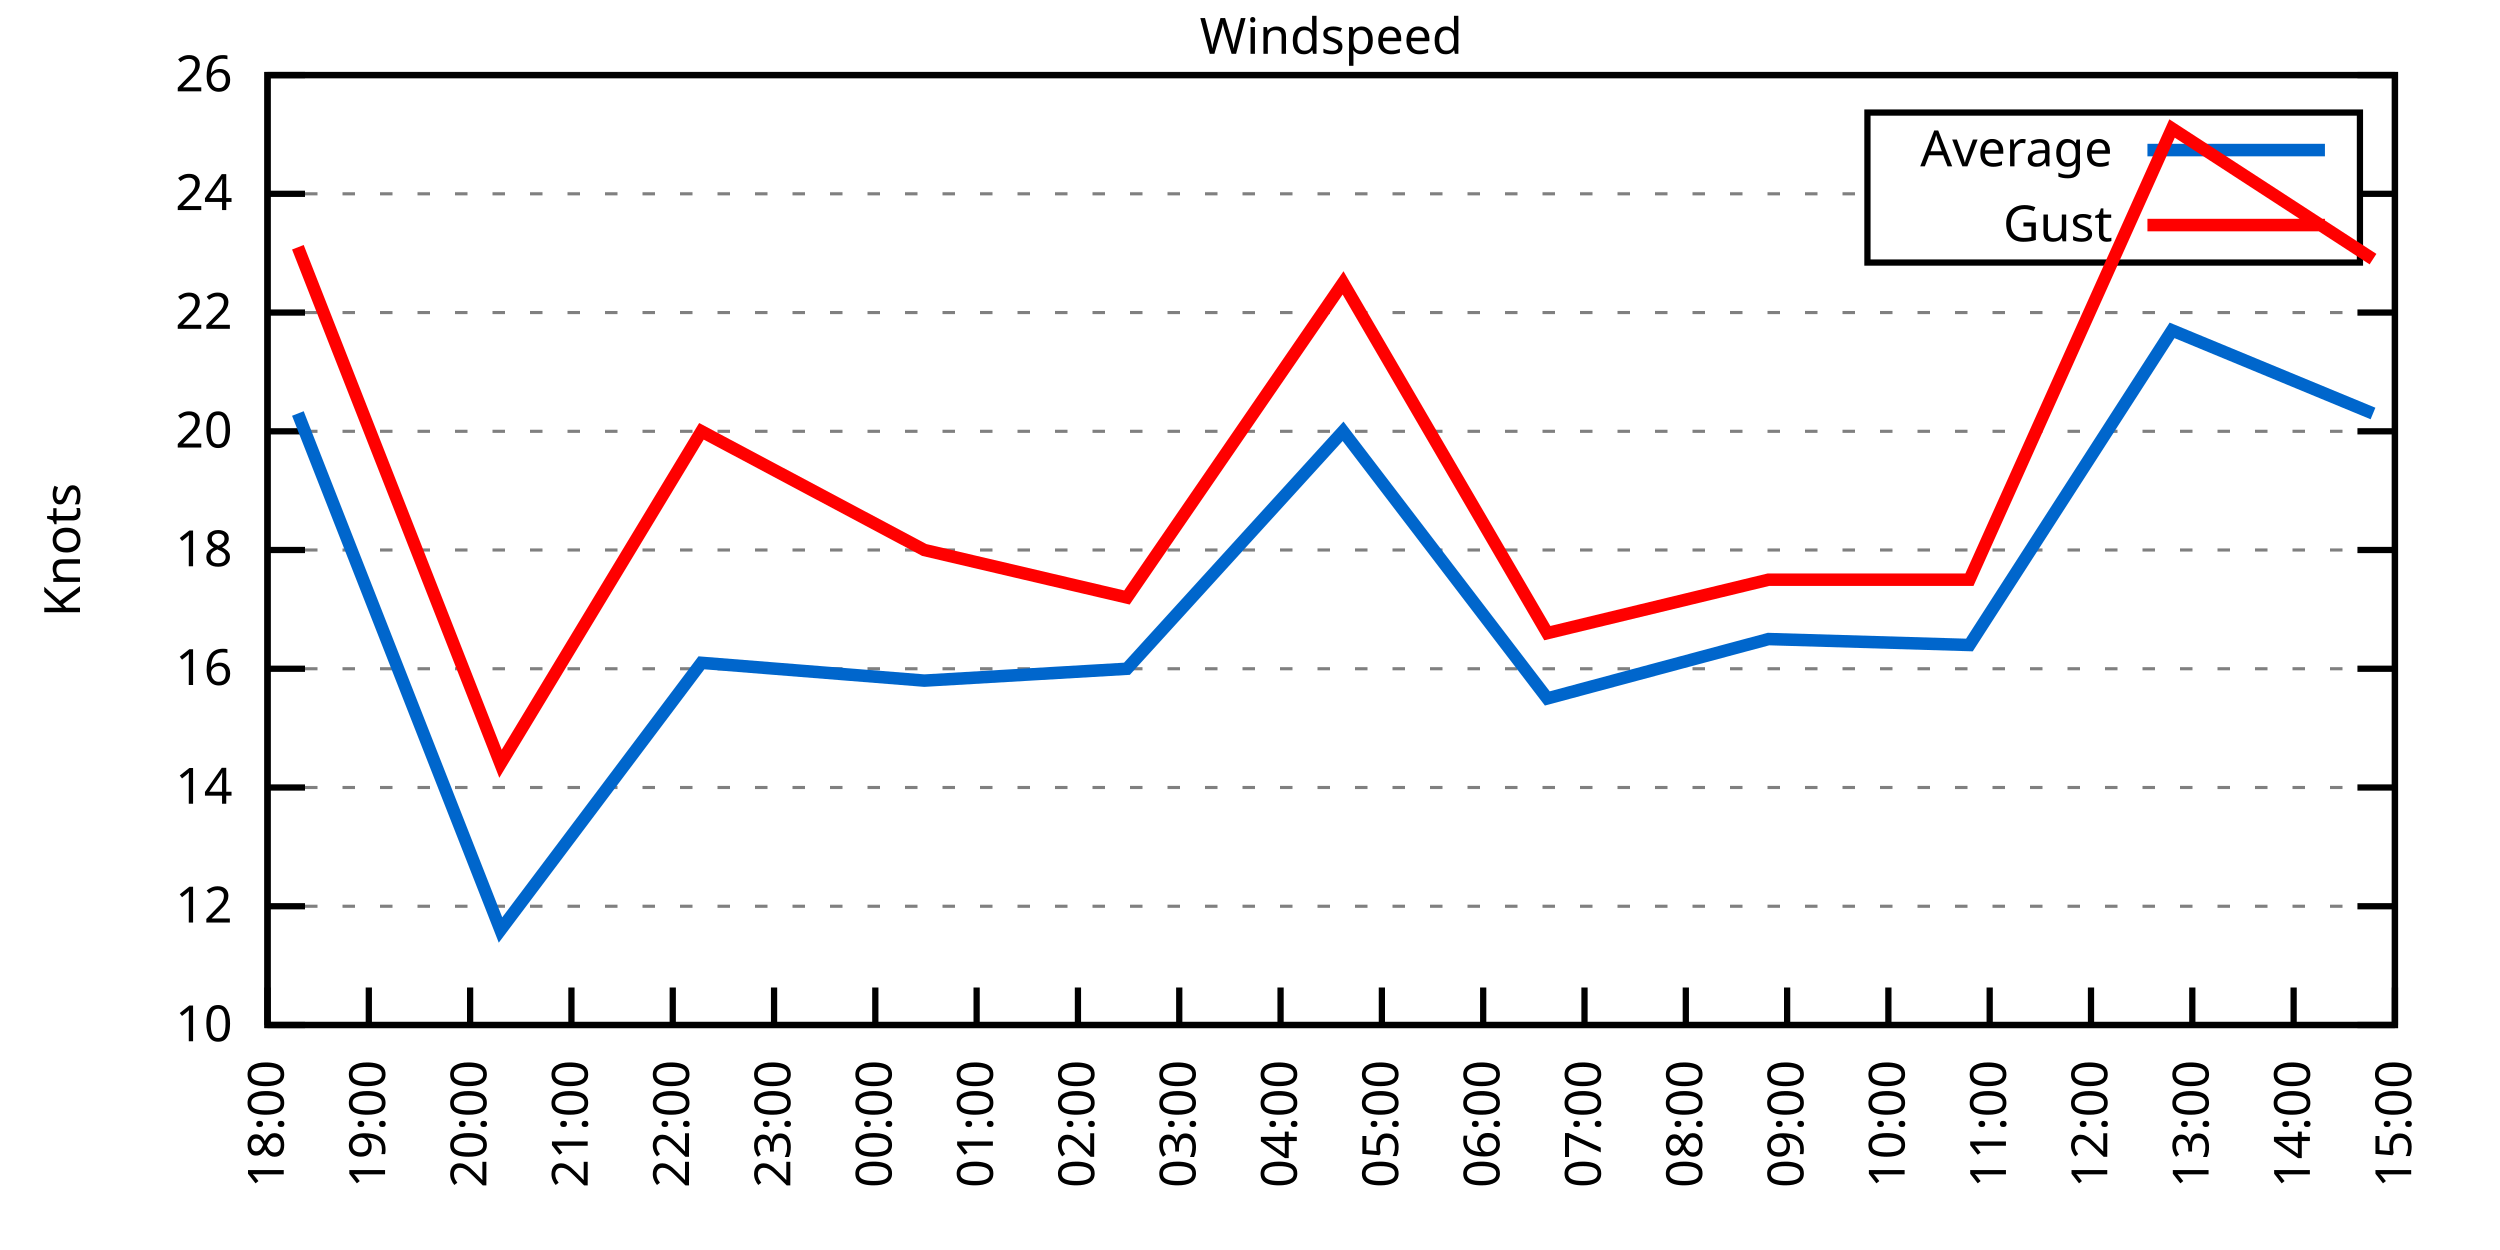
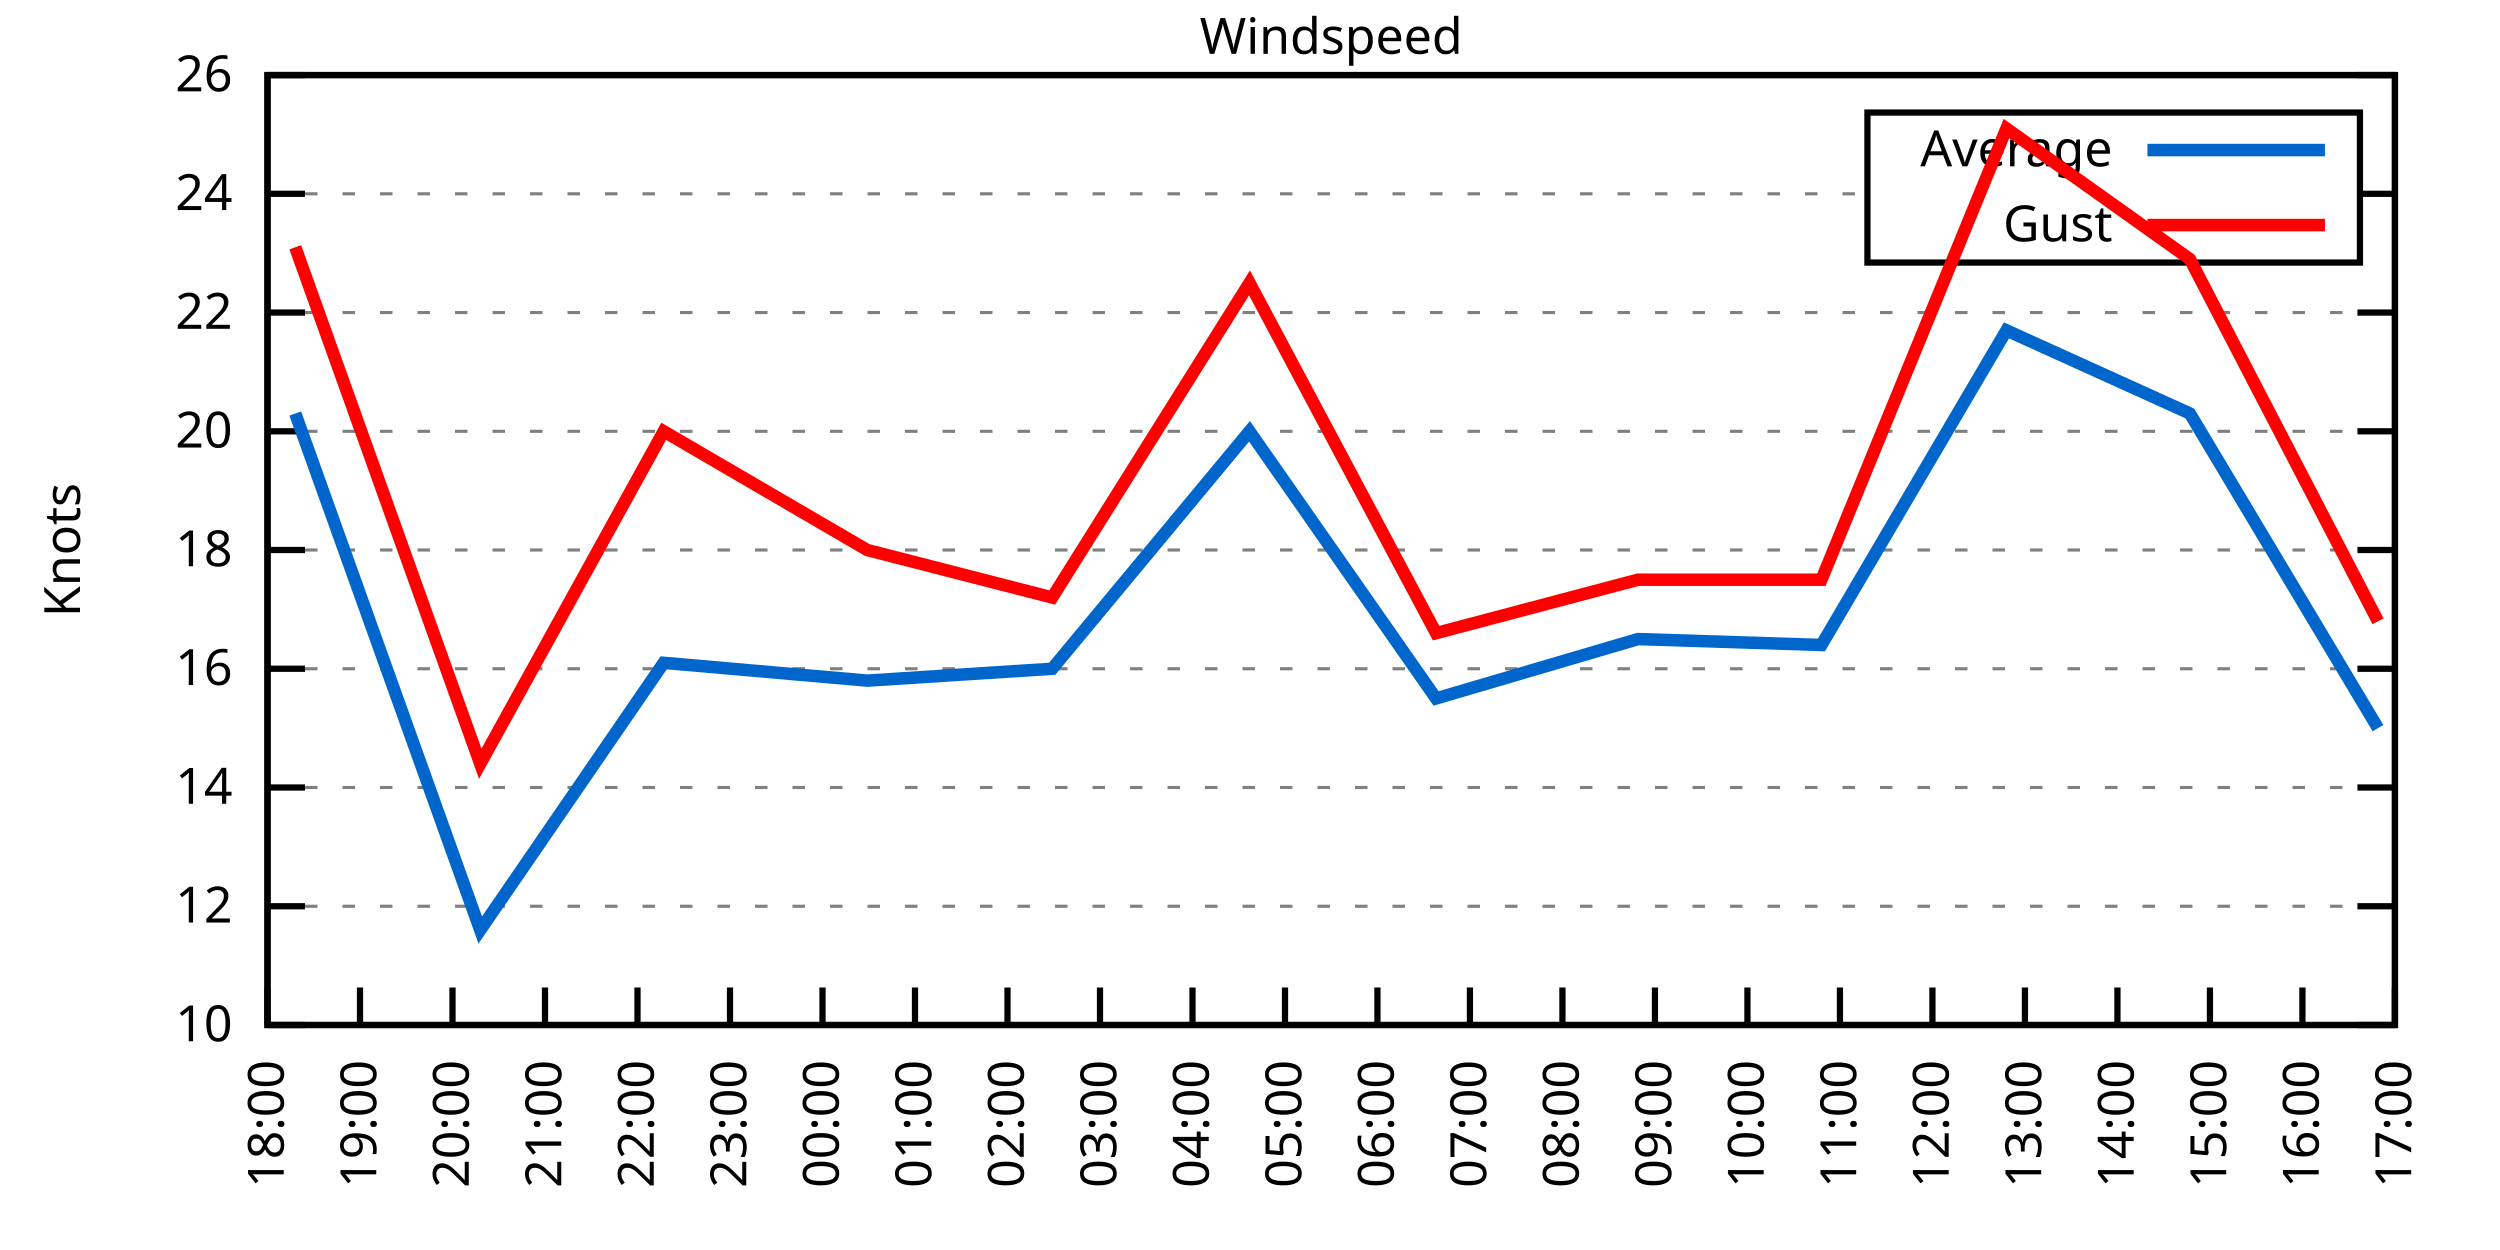
<svg xmlns="http://www.w3.org/2000/svg" xmlns:xlink="http://www.w3.org/1999/xlink" width="400" height="200" viewBox="0 0 400 200">
  <g id="gnuplot_canvas">
    <rect x="0" y="0" width="400" height="200" fill="none" />
    <defs>
      <circle id="gpDot" r="0.5" stroke-width="0.5" stroke="currentColor" />
      <path id="gpPt0" stroke-width="0.333" stroke="currentColor" d="M-1,0 h2 M0,-1 v2" />
      <path id="gpPt1" stroke-width="0.333" stroke="currentColor" d="M-1,-1 L1,1 M1,-1 L-1,1" />
      <path id="gpPt2" stroke-width="0.333" stroke="currentColor" d="M-1,0 L1,0 M0,-1 L0,1 M-1,-1 L1,1 M-1,1 L1,-1" />
      <rect id="gpPt3" stroke-width="0.333" stroke="currentColor" x="-1" y="-1" width="2" height="2" />
      <rect id="gpPt4" stroke-width="0.333" stroke="currentColor" fill="currentColor" x="-1" y="-1" width="2" height="2" />
      <circle id="gpPt5" stroke-width="0.333" stroke="currentColor" cx="0" cy="0" r="1" />
      <use xlink:href="#gpPt5" id="gpPt6" fill="currentColor" stroke="none" />
      <path id="gpPt7" stroke-width="0.333" stroke="currentColor" d="M0,-1.33 L-1.33,0.67 L1.33,0.67 z" />
      <use xlink:href="#gpPt7" id="gpPt8" fill="currentColor" stroke="none" />
      <use xlink:href="#gpPt7" id="gpPt9" stroke="currentColor" transform="rotate(180)" />
      <use xlink:href="#gpPt9" id="gpPt10" fill="currentColor" stroke="none" />
      <use xlink:href="#gpPt3" id="gpPt11" stroke="currentColor" transform="rotate(45)" />
      <use xlink:href="#gpPt11" id="gpPt12" fill="currentColor" stroke="none" />
      <path id="gpPt13" stroke-width="0.333" stroke="currentColor" d="M0,1.330 L1.265,0.411 L0.782,-1.067 L-0.782,-1.076 L-1.265,0.411 z" />
      <use xlink:href="#gpPt13" id="gpPt14" fill="currentColor" stroke="none" />
      <filter id="textbox" filterUnits="objectBoundingBox" x="0" y="0" height="1" width="1">
        <feFlood flood-color="white" flood-opacity="1" result="bgnd" />
        <feComposite in="SourceGraphic" in2="bgnd" operator="atop" />
      </filter>
      <filter id="greybox" filterUnits="objectBoundingBox" x="0" y="0" height="1" width="1">
        <feFlood flood-color="lightgrey" flood-opacity="1" result="grey" />
        <feComposite in="SourceGraphic" in2="grey" operator="atop" />
      </filter>
    </defs>
    <g fill="none" color="white" stroke="currentColor" stroke-width="1.00" stroke-linecap="butt" stroke-linejoin="miter">
</g>
    <g fill="none" color="black" stroke="currentColor" stroke-width="1.00" stroke-linecap="butt" stroke-linejoin="miter">
      <g stroke="none" shape-rendering="crispEdges">
        <polygon fill="rgb(255, 255, 255)" points="42.80,164.00 383.18,164.00 383.18,12.02 42.80,12.02 " />
      </g>
    </g>
    <g fill="none" color="black" stroke="currentColor" stroke-width="1.00" stroke-linecap="butt" stroke-linejoin="miter">
</g>
    <g fill="none" color="black" stroke="black" stroke-width="0.50" stroke-linecap="butt" stroke-linejoin="miter">
</g>
    <g fill="none" color="gray" stroke="currentColor" stroke-width="0.50" stroke-linecap="butt" stroke-linejoin="miter">
      <path stroke="gray" stroke-dasharray="2,4" class="gridline" d="M42.80,164.00 L383.19,164.00  " />
    </g>
    <g fill="none" color="gray" stroke="gray" stroke-width="1.00" stroke-linecap="butt" stroke-linejoin="miter">
</g>
    <g fill="none" color="black" stroke="currentColor" stroke-width="1.00" stroke-linecap="butt" stroke-linejoin="miter">
      <path stroke="black" d="M42.80,164.00 L48.80,164.00 M383.19,164.00 L377.19,164.00  " />
      <g transform="translate(37.20,166.60)" stroke="none" fill="black" font-family="Sans" font-size="8.00" text-anchor="end">
        <text>
          <tspan font-family="Sans"> 10</tspan>
        </text>
      </g>
    </g>
    <g fill="none" color="black" stroke="currentColor" stroke-width="1.00" stroke-linecap="butt" stroke-linejoin="miter">
</g>
    <g fill="none" color="black" stroke="black" stroke-width="0.50" stroke-linecap="butt" stroke-linejoin="miter">
</g>
    <g fill="none" color="gray" stroke="currentColor" stroke-width="0.50" stroke-linecap="butt" stroke-linejoin="miter">
      <path stroke="gray" stroke-dasharray="2,4" class="gridline" d="M42.80,145.00 L383.19,145.00  " />
    </g>
    <g fill="none" color="gray" stroke="gray" stroke-width="1.00" stroke-linecap="butt" stroke-linejoin="miter">
</g>
    <g fill="none" color="black" stroke="currentColor" stroke-width="1.00" stroke-linecap="butt" stroke-linejoin="miter">
      <path stroke="black" d="M42.80,145.00 L48.80,145.00 M383.19,145.00 L377.19,145.00  " />
      <g transform="translate(37.20,147.60)" stroke="none" fill="black" font-family="Sans" font-size="8.00" text-anchor="end">
        <text>
          <tspan font-family="Sans"> 12</tspan>
        </text>
      </g>
    </g>
    <g fill="none" color="black" stroke="currentColor" stroke-width="1.00" stroke-linecap="butt" stroke-linejoin="miter">
</g>
    <g fill="none" color="black" stroke="black" stroke-width="0.50" stroke-linecap="butt" stroke-linejoin="miter">
</g>
    <g fill="none" color="gray" stroke="currentColor" stroke-width="0.50" stroke-linecap="butt" stroke-linejoin="miter">
      <path stroke="gray" stroke-dasharray="2,4" class="gridline" d="M42.80,126.00 L383.19,126.00  " />
    </g>
    <g fill="none" color="gray" stroke="gray" stroke-width="1.00" stroke-linecap="butt" stroke-linejoin="miter">
</g>
    <g fill="none" color="black" stroke="currentColor" stroke-width="1.00" stroke-linecap="butt" stroke-linejoin="miter">
      <path stroke="black" d="M42.80,126.00 L48.80,126.00 M383.19,126.00 L377.19,126.00  " />
      <g transform="translate(37.20,128.60)" stroke="none" fill="black" font-family="Sans" font-size="8.00" text-anchor="end">
        <text>
          <tspan font-family="Sans"> 14</tspan>
        </text>
      </g>
    </g>
    <g fill="none" color="black" stroke="currentColor" stroke-width="1.00" stroke-linecap="butt" stroke-linejoin="miter">
</g>
    <g fill="none" color="black" stroke="black" stroke-width="0.50" stroke-linecap="butt" stroke-linejoin="miter">
</g>
    <g fill="none" color="gray" stroke="currentColor" stroke-width="0.50" stroke-linecap="butt" stroke-linejoin="miter">
      <path stroke="gray" stroke-dasharray="2,4" class="gridline" d="M42.80,107.00 L383.19,107.00  " />
    </g>
    <g fill="none" color="gray" stroke="gray" stroke-width="1.00" stroke-linecap="butt" stroke-linejoin="miter">
</g>
    <g fill="none" color="black" stroke="currentColor" stroke-width="1.00" stroke-linecap="butt" stroke-linejoin="miter">
      <path stroke="black" d="M42.80,107.00 L48.80,107.00 M383.19,107.00 L377.19,107.00  " />
      <g transform="translate(37.20,109.60)" stroke="none" fill="black" font-family="Sans" font-size="8.00" text-anchor="end">
        <text>
          <tspan font-family="Sans"> 16</tspan>
        </text>
      </g>
    </g>
    <g fill="none" color="black" stroke="currentColor" stroke-width="1.00" stroke-linecap="butt" stroke-linejoin="miter">
</g>
    <g fill="none" color="black" stroke="black" stroke-width="0.50" stroke-linecap="butt" stroke-linejoin="miter">
</g>
    <g fill="none" color="gray" stroke="currentColor" stroke-width="0.50" stroke-linecap="butt" stroke-linejoin="miter">
      <path stroke="gray" stroke-dasharray="2,4" class="gridline" d="M42.80,88.00 L383.19,88.00  " />
    </g>
    <g fill="none" color="gray" stroke="gray" stroke-width="1.00" stroke-linecap="butt" stroke-linejoin="miter">
</g>
    <g fill="none" color="black" stroke="currentColor" stroke-width="1.00" stroke-linecap="butt" stroke-linejoin="miter">
      <path stroke="black" d="M42.80,88.00 L48.80,88.00 M383.19,88.00 L377.19,88.00  " />
      <g transform="translate(37.20,90.60)" stroke="none" fill="black" font-family="Sans" font-size="8.00" text-anchor="end">
        <text>
          <tspan font-family="Sans"> 18</tspan>
        </text>
      </g>
    </g>
    <g fill="none" color="black" stroke="currentColor" stroke-width="1.00" stroke-linecap="butt" stroke-linejoin="miter">
</g>
    <g fill="none" color="black" stroke="black" stroke-width="0.50" stroke-linecap="butt" stroke-linejoin="miter">
</g>
    <g fill="none" color="gray" stroke="currentColor" stroke-width="0.50" stroke-linecap="butt" stroke-linejoin="miter">
      <path stroke="gray" stroke-dasharray="2,4" class="gridline" d="M42.80,69.01 L383.19,69.01  " />
    </g>
    <g fill="none" color="gray" stroke="gray" stroke-width="1.00" stroke-linecap="butt" stroke-linejoin="miter">
</g>
    <g fill="none" color="black" stroke="currentColor" stroke-width="1.00" stroke-linecap="butt" stroke-linejoin="miter">
      <path stroke="black" d="M42.80,69.01 L48.80,69.01 M383.19,69.01 L377.19,69.01  " />
      <g transform="translate(37.20,71.61)" stroke="none" fill="black" font-family="Sans" font-size="8.00" text-anchor="end">
        <text>
          <tspan font-family="Sans"> 20</tspan>
        </text>
      </g>
    </g>
    <g fill="none" color="black" stroke="currentColor" stroke-width="1.00" stroke-linecap="butt" stroke-linejoin="miter">
</g>
    <g fill="none" color="black" stroke="black" stroke-width="0.50" stroke-linecap="butt" stroke-linejoin="miter">
</g>
    <g fill="none" color="gray" stroke="currentColor" stroke-width="0.50" stroke-linecap="butt" stroke-linejoin="miter">
      <path stroke="gray" stroke-dasharray="2,4" class="gridline" d="M42.80,50.01 L383.19,50.01  " />
    </g>
    <g fill="none" color="gray" stroke="gray" stroke-width="1.00" stroke-linecap="butt" stroke-linejoin="miter">
</g>
    <g fill="none" color="black" stroke="currentColor" stroke-width="1.00" stroke-linecap="butt" stroke-linejoin="miter">
      <path stroke="black" d="M42.80,50.01 L48.80,50.01 M383.19,50.01 L377.19,50.01  " />
      <g transform="translate(37.20,52.61)" stroke="none" fill="black" font-family="Sans" font-size="8.00" text-anchor="end">
        <text>
          <tspan font-family="Sans"> 22</tspan>
        </text>
      </g>
    </g>
    <g fill="none" color="black" stroke="currentColor" stroke-width="1.00" stroke-linecap="butt" stroke-linejoin="miter">
</g>
    <g fill="none" color="black" stroke="black" stroke-width="0.50" stroke-linecap="butt" stroke-linejoin="miter">
</g>
    <g fill="none" color="gray" stroke="currentColor" stroke-width="0.50" stroke-linecap="butt" stroke-linejoin="miter">
      <path stroke="gray" stroke-dasharray="2,4" class="gridline" d="M42.80,31.01 L298.79,31.01 M377.59,31.01 L383.19,31.01  " />
    </g>
    <g fill="none" color="gray" stroke="gray" stroke-width="1.00" stroke-linecap="butt" stroke-linejoin="miter">
</g>
    <g fill="none" color="black" stroke="currentColor" stroke-width="1.00" stroke-linecap="butt" stroke-linejoin="miter">
      <path stroke="black" d="M42.80,31.01 L48.80,31.01 M383.19,31.01 L377.19,31.01  " />
      <g transform="translate(37.20,33.61)" stroke="none" fill="black" font-family="Sans" font-size="8.00" text-anchor="end">
        <text>
          <tspan font-family="Sans"> 24</tspan>
        </text>
      </g>
    </g>
    <g fill="none" color="black" stroke="currentColor" stroke-width="1.00" stroke-linecap="butt" stroke-linejoin="miter">
</g>
    <g fill="none" color="black" stroke="black" stroke-width="0.50" stroke-linecap="butt" stroke-linejoin="miter">
</g>
    <g fill="none" color="gray" stroke="currentColor" stroke-width="0.50" stroke-linecap="butt" stroke-linejoin="miter">
      <path stroke="gray" stroke-dasharray="2,4" class="gridline" d="M42.80,12.01 L383.19,12.01  " />
    </g>
    <g fill="none" color="gray" stroke="gray" stroke-width="1.00" stroke-linecap="butt" stroke-linejoin="miter">
</g>
    <g fill="none" color="black" stroke="currentColor" stroke-width="1.00" stroke-linecap="butt" stroke-linejoin="miter">
      <path stroke="black" d="M42.80,12.01 L48.80,12.01 M383.19,12.01 L377.19,12.01  " />
      <g transform="translate(37.20,14.61)" stroke="none" fill="black" font-family="Sans" font-size="8.00" text-anchor="end">
        <text>
          <tspan font-family="Sans"> 26</tspan>
        </text>
      </g>
    </g>
    <g fill="none" color="black" stroke="currentColor" stroke-width="1.00" stroke-linecap="butt" stroke-linejoin="miter">
      <path stroke="black" d="M42.80,164.00 L42.80,158.00  " />
      <g transform="translate(45.40,169.60) rotate(270.00)" stroke="none" fill="black" font-family="Sans" font-size="8.00" text-anchor="end">
        <text>
          <tspan font-family="Sans">18:00</tspan>
        </text>
      </g>
    </g>
    <g fill="none" color="black" stroke="currentColor" stroke-width="1.00" stroke-linecap="butt" stroke-linejoin="miter">
-       <path stroke="black" d="M59.01,164.00 L59.01,158.00  " />
-       <g transform="translate(61.61,169.60) rotate(270.00)" stroke="none" fill="black" font-family="Sans" font-size="8.00" text-anchor="end">
+       <path stroke="black" d="M57.60,164.00 L57.60,158.00  " />
+       <g transform="translate(60.20,169.60) rotate(270.00)" stroke="none" fill="black" font-family="Sans" font-size="8.00" text-anchor="end">
        <text>
          <tspan font-family="Sans">19:00</tspan>
        </text>
      </g>
    </g>
    <g fill="none" color="black" stroke="currentColor" stroke-width="1.00" stroke-linecap="butt" stroke-linejoin="miter">
-       <path stroke="black" d="M75.22,164.00 L75.22,158.00  " />
-       <g transform="translate(77.82,169.60) rotate(270.00)" stroke="none" fill="black" font-family="Sans" font-size="8.00" text-anchor="end">
+       <path stroke="black" d="M72.40,164.00 L72.40,158.00  " />
+       <g transform="translate(75.00,169.60) rotate(270.00)" stroke="none" fill="black" font-family="Sans" font-size="8.00" text-anchor="end">
        <text>
          <tspan font-family="Sans">20:00</tspan>
        </text>
      </g>
    </g>
    <g fill="none" color="black" stroke="currentColor" stroke-width="1.00" stroke-linecap="butt" stroke-linejoin="miter">
-       <path stroke="black" d="M91.43,164.00 L91.43,158.00  " />
-       <g transform="translate(94.03,169.60) rotate(270.00)" stroke="none" fill="black" font-family="Sans" font-size="8.00" text-anchor="end">
+       <path stroke="black" d="M87.20,164.00 L87.20,158.00  " />
+       <g transform="translate(89.80,169.60) rotate(270.00)" stroke="none" fill="black" font-family="Sans" font-size="8.00" text-anchor="end">
        <text>
          <tspan font-family="Sans">21:00</tspan>
        </text>
      </g>
    </g>
    <g fill="none" color="black" stroke="currentColor" stroke-width="1.00" stroke-linecap="butt" stroke-linejoin="miter">
-       <path stroke="black" d="M107.64,164.00 L107.64,158.00  " />
-       <g transform="translate(110.24,169.60) rotate(270.00)" stroke="none" fill="black" font-family="Sans" font-size="8.00" text-anchor="end">
+       <path stroke="black" d="M102.00,164.00 L102.00,158.00  " />
+       <g transform="translate(104.60,169.60) rotate(270.00)" stroke="none" fill="black" font-family="Sans" font-size="8.00" text-anchor="end">
        <text>
          <tspan font-family="Sans">22:00</tspan>
        </text>
      </g>
    </g>
    <g fill="none" color="black" stroke="currentColor" stroke-width="1.00" stroke-linecap="butt" stroke-linejoin="miter">
-       <path stroke="black" d="M123.85,164.00 L123.85,158.00  " />
-       <g transform="translate(126.45,169.60) rotate(270.00)" stroke="none" fill="black" font-family="Sans" font-size="8.00" text-anchor="end">
+       <path stroke="black" d="M116.80,164.00 L116.80,158.00  " />
+       <g transform="translate(119.40,169.60) rotate(270.00)" stroke="none" fill="black" font-family="Sans" font-size="8.00" text-anchor="end">
        <text>
          <tspan font-family="Sans">23:00</tspan>
        </text>
      </g>
    </g>
    <g fill="none" color="black" stroke="currentColor" stroke-width="1.00" stroke-linecap="butt" stroke-linejoin="miter">
-       <path stroke="black" d="M140.05,164.00 L140.05,158.00  " />
-       <g transform="translate(142.65,169.60) rotate(270.00)" stroke="none" fill="black" font-family="Sans" font-size="8.00" text-anchor="end">
+       <path stroke="black" d="M131.60,164.00 L131.60,158.00  " />
+       <g transform="translate(134.20,169.60) rotate(270.00)" stroke="none" fill="black" font-family="Sans" font-size="8.00" text-anchor="end">
        <text>
          <tspan font-family="Sans">00:00</tspan>
        </text>
      </g>
    </g>
    <g fill="none" color="black" stroke="currentColor" stroke-width="1.00" stroke-linecap="butt" stroke-linejoin="miter">
-       <path stroke="black" d="M156.26,164.00 L156.26,158.00  " />
-       <g transform="translate(158.86,169.60) rotate(270.00)" stroke="none" fill="black" font-family="Sans" font-size="8.00" text-anchor="end">
+       <path stroke="black" d="M146.40,164.00 L146.40,158.00  " />
+       <g transform="translate(149.00,169.60) rotate(270.00)" stroke="none" fill="black" font-family="Sans" font-size="8.00" text-anchor="end">
        <text>
          <tspan font-family="Sans">01:00</tspan>
        </text>
      </g>
    </g>
    <g fill="none" color="black" stroke="currentColor" stroke-width="1.00" stroke-linecap="butt" stroke-linejoin="miter">
-       <path stroke="black" d="M172.47,164.00 L172.47,158.00  " />
-       <g transform="translate(175.07,169.60) rotate(270.00)" stroke="none" fill="black" font-family="Sans" font-size="8.00" text-anchor="end">
+       <path stroke="black" d="M161.20,164.00 L161.20,158.00  " />
+       <g transform="translate(163.80,169.60) rotate(270.00)" stroke="none" fill="black" font-family="Sans" font-size="8.00" text-anchor="end">
        <text>
          <tspan font-family="Sans">02:00</tspan>
        </text>
      </g>
    </g>
    <g fill="none" color="black" stroke="currentColor" stroke-width="1.00" stroke-linecap="butt" stroke-linejoin="miter">
-       <path stroke="black" d="M188.68,164.00 L188.68,158.00  " />
-       <g transform="translate(191.28,169.60) rotate(270.00)" stroke="none" fill="black" font-family="Sans" font-size="8.00" text-anchor="end">
+       <path stroke="black" d="M176.00,164.00 L176.00,158.00  " />
+       <g transform="translate(178.60,169.60) rotate(270.00)" stroke="none" fill="black" font-family="Sans" font-size="8.00" text-anchor="end">
        <text>
          <tspan font-family="Sans">03:00</tspan>
        </text>
      </g>
    </g>
    <g fill="none" color="black" stroke="currentColor" stroke-width="1.00" stroke-linecap="butt" stroke-linejoin="miter">
-       <path stroke="black" d="M204.89,164.00 L204.89,158.00  " />
-       <g transform="translate(207.49,169.60) rotate(270.00)" stroke="none" fill="black" font-family="Sans" font-size="8.00" text-anchor="end">
+       <path stroke="black" d="M190.80,164.00 L190.80,158.00  " />
+       <g transform="translate(193.40,169.60) rotate(270.00)" stroke="none" fill="black" font-family="Sans" font-size="8.00" text-anchor="end">
        <text>
          <tspan font-family="Sans">04:00</tspan>
        </text>
      </g>
    </g>
    <g fill="none" color="black" stroke="currentColor" stroke-width="1.00" stroke-linecap="butt" stroke-linejoin="miter">
-       <path stroke="black" d="M221.10,164.00 L221.10,158.00  " />
-       <g transform="translate(223.70,169.60) rotate(270.00)" stroke="none" fill="black" font-family="Sans" font-size="8.00" text-anchor="end">
+       <path stroke="black" d="M205.60,164.00 L205.60,158.00  " />
+       <g transform="translate(208.20,169.60) rotate(270.00)" stroke="none" fill="black" font-family="Sans" font-size="8.00" text-anchor="end">
        <text>
          <tspan font-family="Sans">05:00</tspan>
        </text>
      </g>
    </g>
    <g fill="none" color="black" stroke="currentColor" stroke-width="1.00" stroke-linecap="butt" stroke-linejoin="miter">
-       <path stroke="black" d="M237.31,164.00 L237.31,158.00  " />
-       <g transform="translate(239.91,169.60) rotate(270.00)" stroke="none" fill="black" font-family="Sans" font-size="8.00" text-anchor="end">
+       <path stroke="black" d="M220.39,164.00 L220.39,158.00  " />
+       <g transform="translate(222.99,169.60) rotate(270.00)" stroke="none" fill="black" font-family="Sans" font-size="8.00" text-anchor="end">
        <text>
          <tspan font-family="Sans">06:00</tspan>
        </text>
      </g>
    </g>
    <g fill="none" color="black" stroke="currentColor" stroke-width="1.00" stroke-linecap="butt" stroke-linejoin="miter">
-       <path stroke="black" d="M253.52,164.00 L253.52,158.00  " />
-       <g transform="translate(256.12,169.60) rotate(270.00)" stroke="none" fill="black" font-family="Sans" font-size="8.00" text-anchor="end">
+       <path stroke="black" d="M235.19,164.00 L235.19,158.00  " />
+       <g transform="translate(237.79,169.60) rotate(270.00)" stroke="none" fill="black" font-family="Sans" font-size="8.00" text-anchor="end">
        <text>
          <tspan font-family="Sans">07:00</tspan>
        </text>
      </g>
    </g>
    <g fill="none" color="black" stroke="currentColor" stroke-width="1.00" stroke-linecap="butt" stroke-linejoin="miter">
-       <path stroke="black" d="M269.73,164.00 L269.73,158.00  " />
-       <g transform="translate(272.33,169.60) rotate(270.00)" stroke="none" fill="black" font-family="Sans" font-size="8.00" text-anchor="end">
+       <path stroke="black" d="M249.99,164.00 L249.99,158.00  " />
+       <g transform="translate(252.59,169.60) rotate(270.00)" stroke="none" fill="black" font-family="Sans" font-size="8.00" text-anchor="end">
        <text>
          <tspan font-family="Sans">08:00</tspan>
        </text>
      </g>
    </g>
    <g fill="none" color="black" stroke="currentColor" stroke-width="1.00" stroke-linecap="butt" stroke-linejoin="miter">
-       <path stroke="black" d="M285.94,164.00 L285.94,158.00  " />
-       <g transform="translate(288.54,169.60) rotate(270.00)" stroke="none" fill="black" font-family="Sans" font-size="8.00" text-anchor="end">
+       <path stroke="black" d="M264.79,164.00 L264.79,158.00  " />
+       <g transform="translate(267.39,169.60) rotate(270.00)" stroke="none" fill="black" font-family="Sans" font-size="8.00" text-anchor="end">
        <text>
          <tspan font-family="Sans">09:00</tspan>
        </text>
      </g>
    </g>
    <g fill="none" color="black" stroke="currentColor" stroke-width="1.00" stroke-linecap="butt" stroke-linejoin="miter">
-       <path stroke="black" d="M302.14,164.00 L302.14,158.00  " />
-       <g transform="translate(304.74,169.60) rotate(270.00)" stroke="none" fill="black" font-family="Sans" font-size="8.00" text-anchor="end">
+       <path stroke="black" d="M279.59,164.00 L279.59,158.00  " />
+       <g transform="translate(282.19,169.60) rotate(270.00)" stroke="none" fill="black" font-family="Sans" font-size="8.00" text-anchor="end">
        <text>
          <tspan font-family="Sans">10:00</tspan>
        </text>
      </g>
    </g>
    <g fill="none" color="black" stroke="currentColor" stroke-width="1.00" stroke-linecap="butt" stroke-linejoin="miter">
-       <path stroke="black" d="M318.35,164.00 L318.35,158.00  " />
-       <g transform="translate(320.95,169.60) rotate(270.00)" stroke="none" fill="black" font-family="Sans" font-size="8.00" text-anchor="end">
+       <path stroke="black" d="M294.39,164.00 L294.39,158.00  " />
+       <g transform="translate(296.99,169.60) rotate(270.00)" stroke="none" fill="black" font-family="Sans" font-size="8.00" text-anchor="end">
        <text>
          <tspan font-family="Sans">11:00</tspan>
        </text>
      </g>
    </g>
    <g fill="none" color="black" stroke="currentColor" stroke-width="1.00" stroke-linecap="butt" stroke-linejoin="miter">
-       <path stroke="black" d="M334.56,164.00 L334.56,158.00  " />
-       <g transform="translate(337.16,169.60) rotate(270.00)" stroke="none" fill="black" font-family="Sans" font-size="8.00" text-anchor="end">
+       <path stroke="black" d="M309.19,164.00 L309.19,158.00  " />
+       <g transform="translate(311.79,169.60) rotate(270.00)" stroke="none" fill="black" font-family="Sans" font-size="8.00" text-anchor="end">
        <text>
          <tspan font-family="Sans">12:00</tspan>
        </text>
      </g>
    </g>
    <g fill="none" color="black" stroke="currentColor" stroke-width="1.00" stroke-linecap="butt" stroke-linejoin="miter">
-       <path stroke="black" d="M350.77,164.00 L350.77,158.00  " />
-       <g transform="translate(353.37,169.60) rotate(270.00)" stroke="none" fill="black" font-family="Sans" font-size="8.00" text-anchor="end">
+       <path stroke="black" d="M323.99,164.00 L323.99,158.00  " />
+       <g transform="translate(326.59,169.60) rotate(270.00)" stroke="none" fill="black" font-family="Sans" font-size="8.00" text-anchor="end">
        <text>
          <tspan font-family="Sans">13:00</tspan>
        </text>
      </g>
    </g>
    <g fill="none" color="black" stroke="currentColor" stroke-width="1.00" stroke-linecap="butt" stroke-linejoin="miter">
-       <path stroke="black" d="M366.98,164.00 L366.98,158.00  " />
-       <g transform="translate(369.58,169.60) rotate(270.00)" stroke="none" fill="black" font-family="Sans" font-size="8.00" text-anchor="end">
+       <path stroke="black" d="M338.79,164.00 L338.79,158.00  " />
+       <g transform="translate(341.39,169.60) rotate(270.00)" stroke="none" fill="black" font-family="Sans" font-size="8.00" text-anchor="end">
        <text>
          <tspan font-family="Sans">14:00</tspan>
+         </text>
+       </g>
+     </g>
+     <g fill="none" color="black" stroke="currentColor" stroke-width="1.00" stroke-linecap="butt" stroke-linejoin="miter">
+       <path stroke="black" d="M353.59,164.00 L353.59,158.00  " />
+       <g transform="translate(356.19,169.60) rotate(270.00)" stroke="none" fill="black" font-family="Sans" font-size="8.00" text-anchor="end">
+         <text>
+           <tspan font-family="Sans">15:00</tspan>
+         </text>
+       </g>
+     </g>
+     <g fill="none" color="black" stroke="currentColor" stroke-width="1.00" stroke-linecap="butt" stroke-linejoin="miter">
+       <path stroke="black" d="M368.39,164.00 L368.39,158.00  " />
+       <g transform="translate(370.99,169.60) rotate(270.00)" stroke="none" fill="black" font-family="Sans" font-size="8.00" text-anchor="end">
+         <text>
+           <tspan font-family="Sans">16:00</tspan>
        </text>
      </g>
    </g>
    <g fill="none" color="black" stroke="currentColor" stroke-width="1.00" stroke-linecap="butt" stroke-linejoin="miter">
      <path stroke="black" d="M383.19,164.00 L383.19,158.00  " />
      <g transform="translate(385.79,169.60) rotate(270.00)" stroke="none" fill="black" font-family="Sans" font-size="8.00" text-anchor="end">
        <text>
-           <tspan font-family="Sans">15:00</tspan>
+           <tspan font-family="Sans">17:00</tspan>
        </text>
      </g>
    </g>
    <g fill="none" color="black" stroke="currentColor" stroke-width="1.00" stroke-linecap="butt" stroke-linejoin="miter">
</g>
    <g fill="none" color="black" stroke="currentColor" stroke-width="1.00" stroke-linecap="butt" stroke-linejoin="miter">
      <path stroke="black" d="M42.80,12.01 L42.80,164.00 L383.19,164.00 L383.19,12.01 L42.80,12.01 Z  " />
    </g>
    <g fill="none" color="black" stroke="currentColor" stroke-width="1.00" stroke-linecap="butt" stroke-linejoin="miter">
</g>
    <g fill="none" color="black" stroke="currentColor" stroke-width="1.00" stroke-linecap="butt" stroke-linejoin="miter">
      <path stroke="black" d="M298.79,42.01 L298.79,18.01 L377.59,18.01 L377.59,42.01 L298.79,42.01 Z  " />
    </g>
    <g id="Windspeed_plot_1">
      <g fill="none" color="white" stroke="black" stroke-width="2.00" stroke-linecap="butt" stroke-linejoin="miter">
</g>
      <g fill="none" color="black" stroke="currentColor" stroke-width="2.00" stroke-linecap="butt" stroke-linejoin="miter">
        <g transform="translate(337.99,26.61)" stroke="none" fill="black" font-family="Sans" font-size="8.00" text-anchor="end">
          <text>
            <tspan font-family="Sans">Average</tspan>
          </text>
        </g>
      </g>
      <g fill="none" color="black" stroke="currentColor" stroke-width="2.00" stroke-linecap="butt" stroke-linejoin="miter">
-         <path stroke="rgb(  0, 102, 204)" d="M343.59,24.01 L371.99,24.01 M47.66,66.16 L80.08,148.80 L112.23,106.05 L147.89,108.90 L180.31,107.00 L214.89,69.01   L247.57,111.75 L282.96,102.25 L315.11,103.20 L347.53,52.86 L379.68,66.16  " />
+         <path stroke="rgb(  0, 102, 204)" d="M343.59,24.01 L371.99,24.01 M47.24,66.16 L76.84,148.80 L106.19,106.05 L138.75,108.90 L168.35,107.00 L199.92,69.01   L229.77,111.75 L262.08,102.25 L291.43,103.20 L321.03,52.86 L350.38,66.16 L380.48,116.50  " />
      </g>
    </g>
    <g id="Windspeed_plot_2">
      <g fill="none" color="black" stroke="currentColor" stroke-width="2.00" stroke-linecap="butt" stroke-linejoin="miter">
        <g transform="translate(337.99,38.61)" stroke="none" fill="black" font-family="Sans" font-size="8.00" text-anchor="end">
          <text>
            <tspan font-family="Sans">Gust</tspan>
          </text>
        </g>
      </g>
      <g fill="none" color="black" stroke="currentColor" stroke-width="2.00" stroke-linecap="butt" stroke-linejoin="miter">
-         <path stroke="rgb(255,   0,   0)" d="M343.59,36.01 L371.99,36.01 M47.66,39.56 L80.08,122.20 L112.23,69.01 L147.89,88.00 L180.31,95.60 L214.89,45.26   L247.57,101.30 L282.96,92.75 L315.11,92.75 L347.53,20.56 L379.68,41.46  " />
+         <path stroke="rgb(255,   0,   0)" d="M343.59,36.01 L371.99,36.01 M47.24,39.56 L76.84,122.20 L106.19,69.01 L138.75,88.00 L168.35,95.60 L199.92,45.26   L229.77,101.30 L262.08,92.75 L291.43,92.75 L321.03,20.56 L350.38,41.46 L380.48,99.40  " />
      </g>
    </g>
    <g fill="none" color="black" stroke="currentColor" stroke-width="2.00" stroke-linecap="butt" stroke-linejoin="miter">
</g>
    <g fill="none" color="black" stroke="black" stroke-width="1.00" stroke-linecap="butt" stroke-linejoin="miter">
</g>
    <g fill="none" color="black" stroke="currentColor" stroke-width="1.00" stroke-linecap="butt" stroke-linejoin="miter">
      <path stroke="black" d="M42.80,12.01 L42.80,164.00 L383.19,164.00 L383.19,12.01 L42.80,12.01 Z  " />
      <g transform="translate(12.80,88.01) rotate(270.00)" stroke="none" fill="black" font-family="Sans" font-size="8.00" text-anchor="middle">
        <text>
          <tspan font-family="Sans">Knots</tspan>
        </text>
      </g>
    </g>
    <g fill="none" color="black" stroke="currentColor" stroke-width="1.00" stroke-linecap="butt" stroke-linejoin="miter">
</g>
    <g fill="none" color="black" stroke="currentColor" stroke-width="1.00" stroke-linecap="butt" stroke-linejoin="miter">
      <g transform="translate(212.99,8.61)" stroke="none" fill="black" font-family="Sans" font-size="8.00" text-anchor="middle">
        <text>
          <tspan font-family="Sans">Windspeed</tspan>
        </text>
      </g>
    </g>
    <g fill="none" color="black" stroke="currentColor" stroke-width="1.00" stroke-linecap="butt" stroke-linejoin="miter">
</g>
  </g>
</svg>
